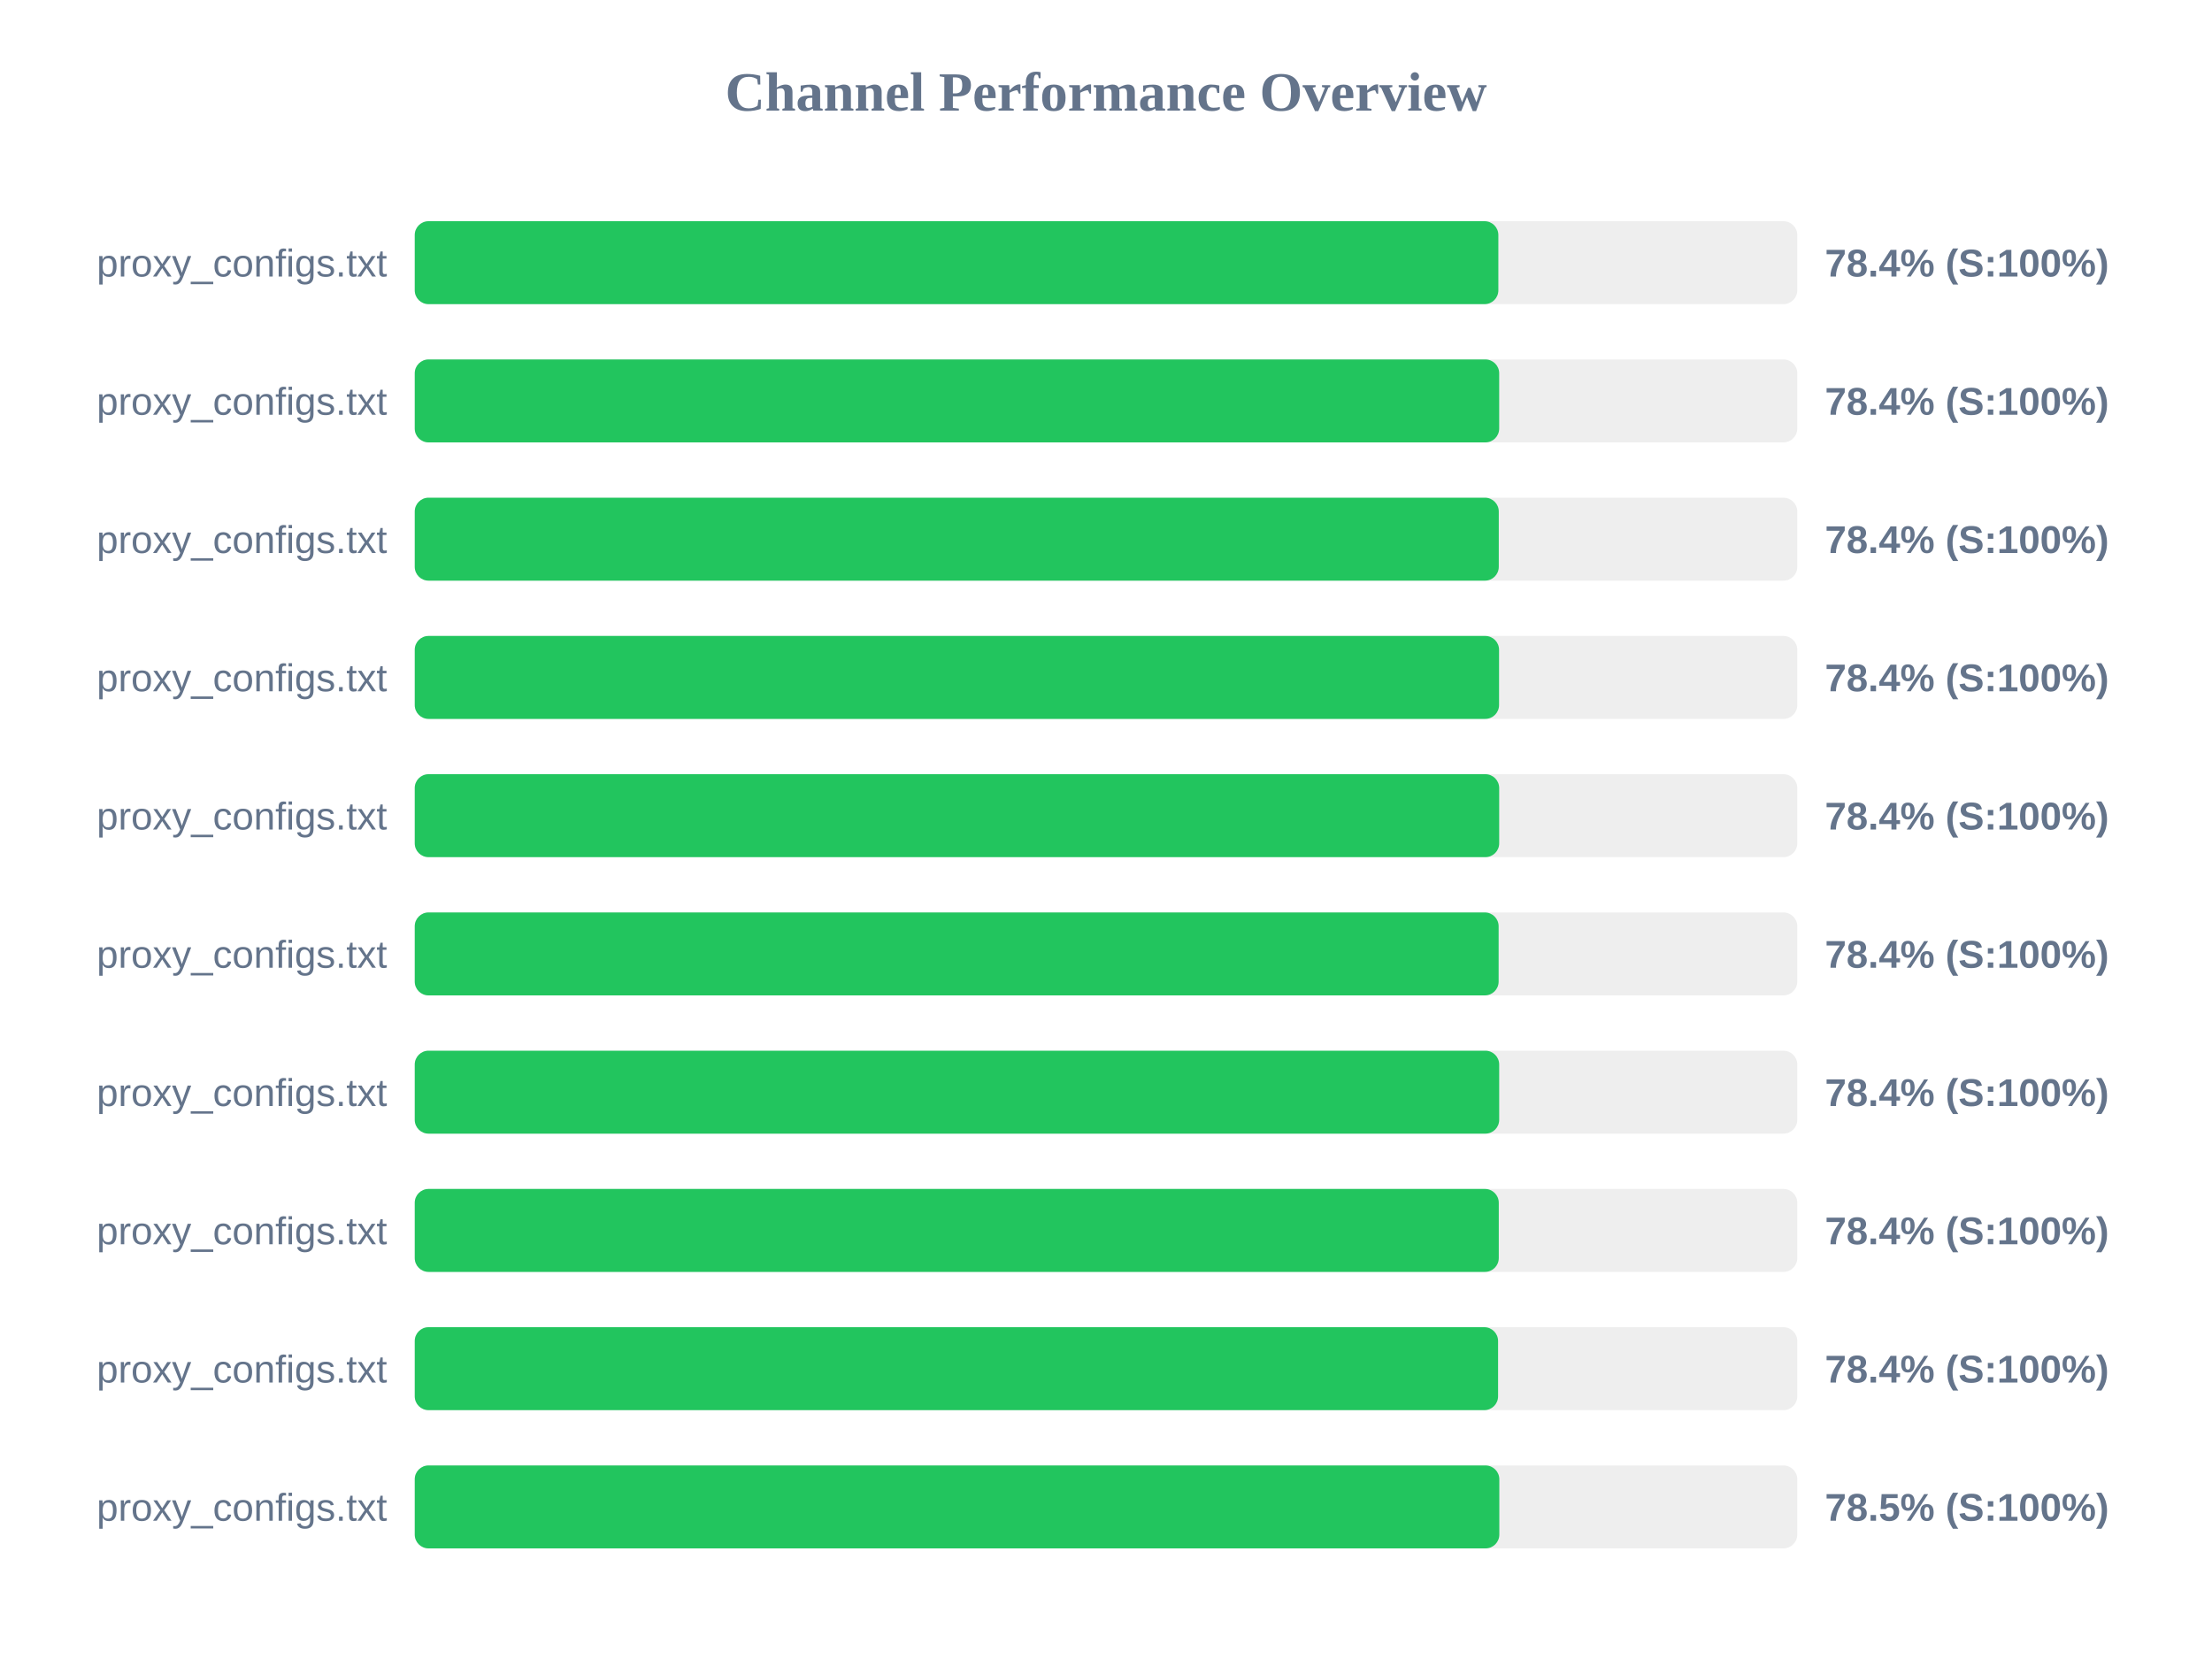
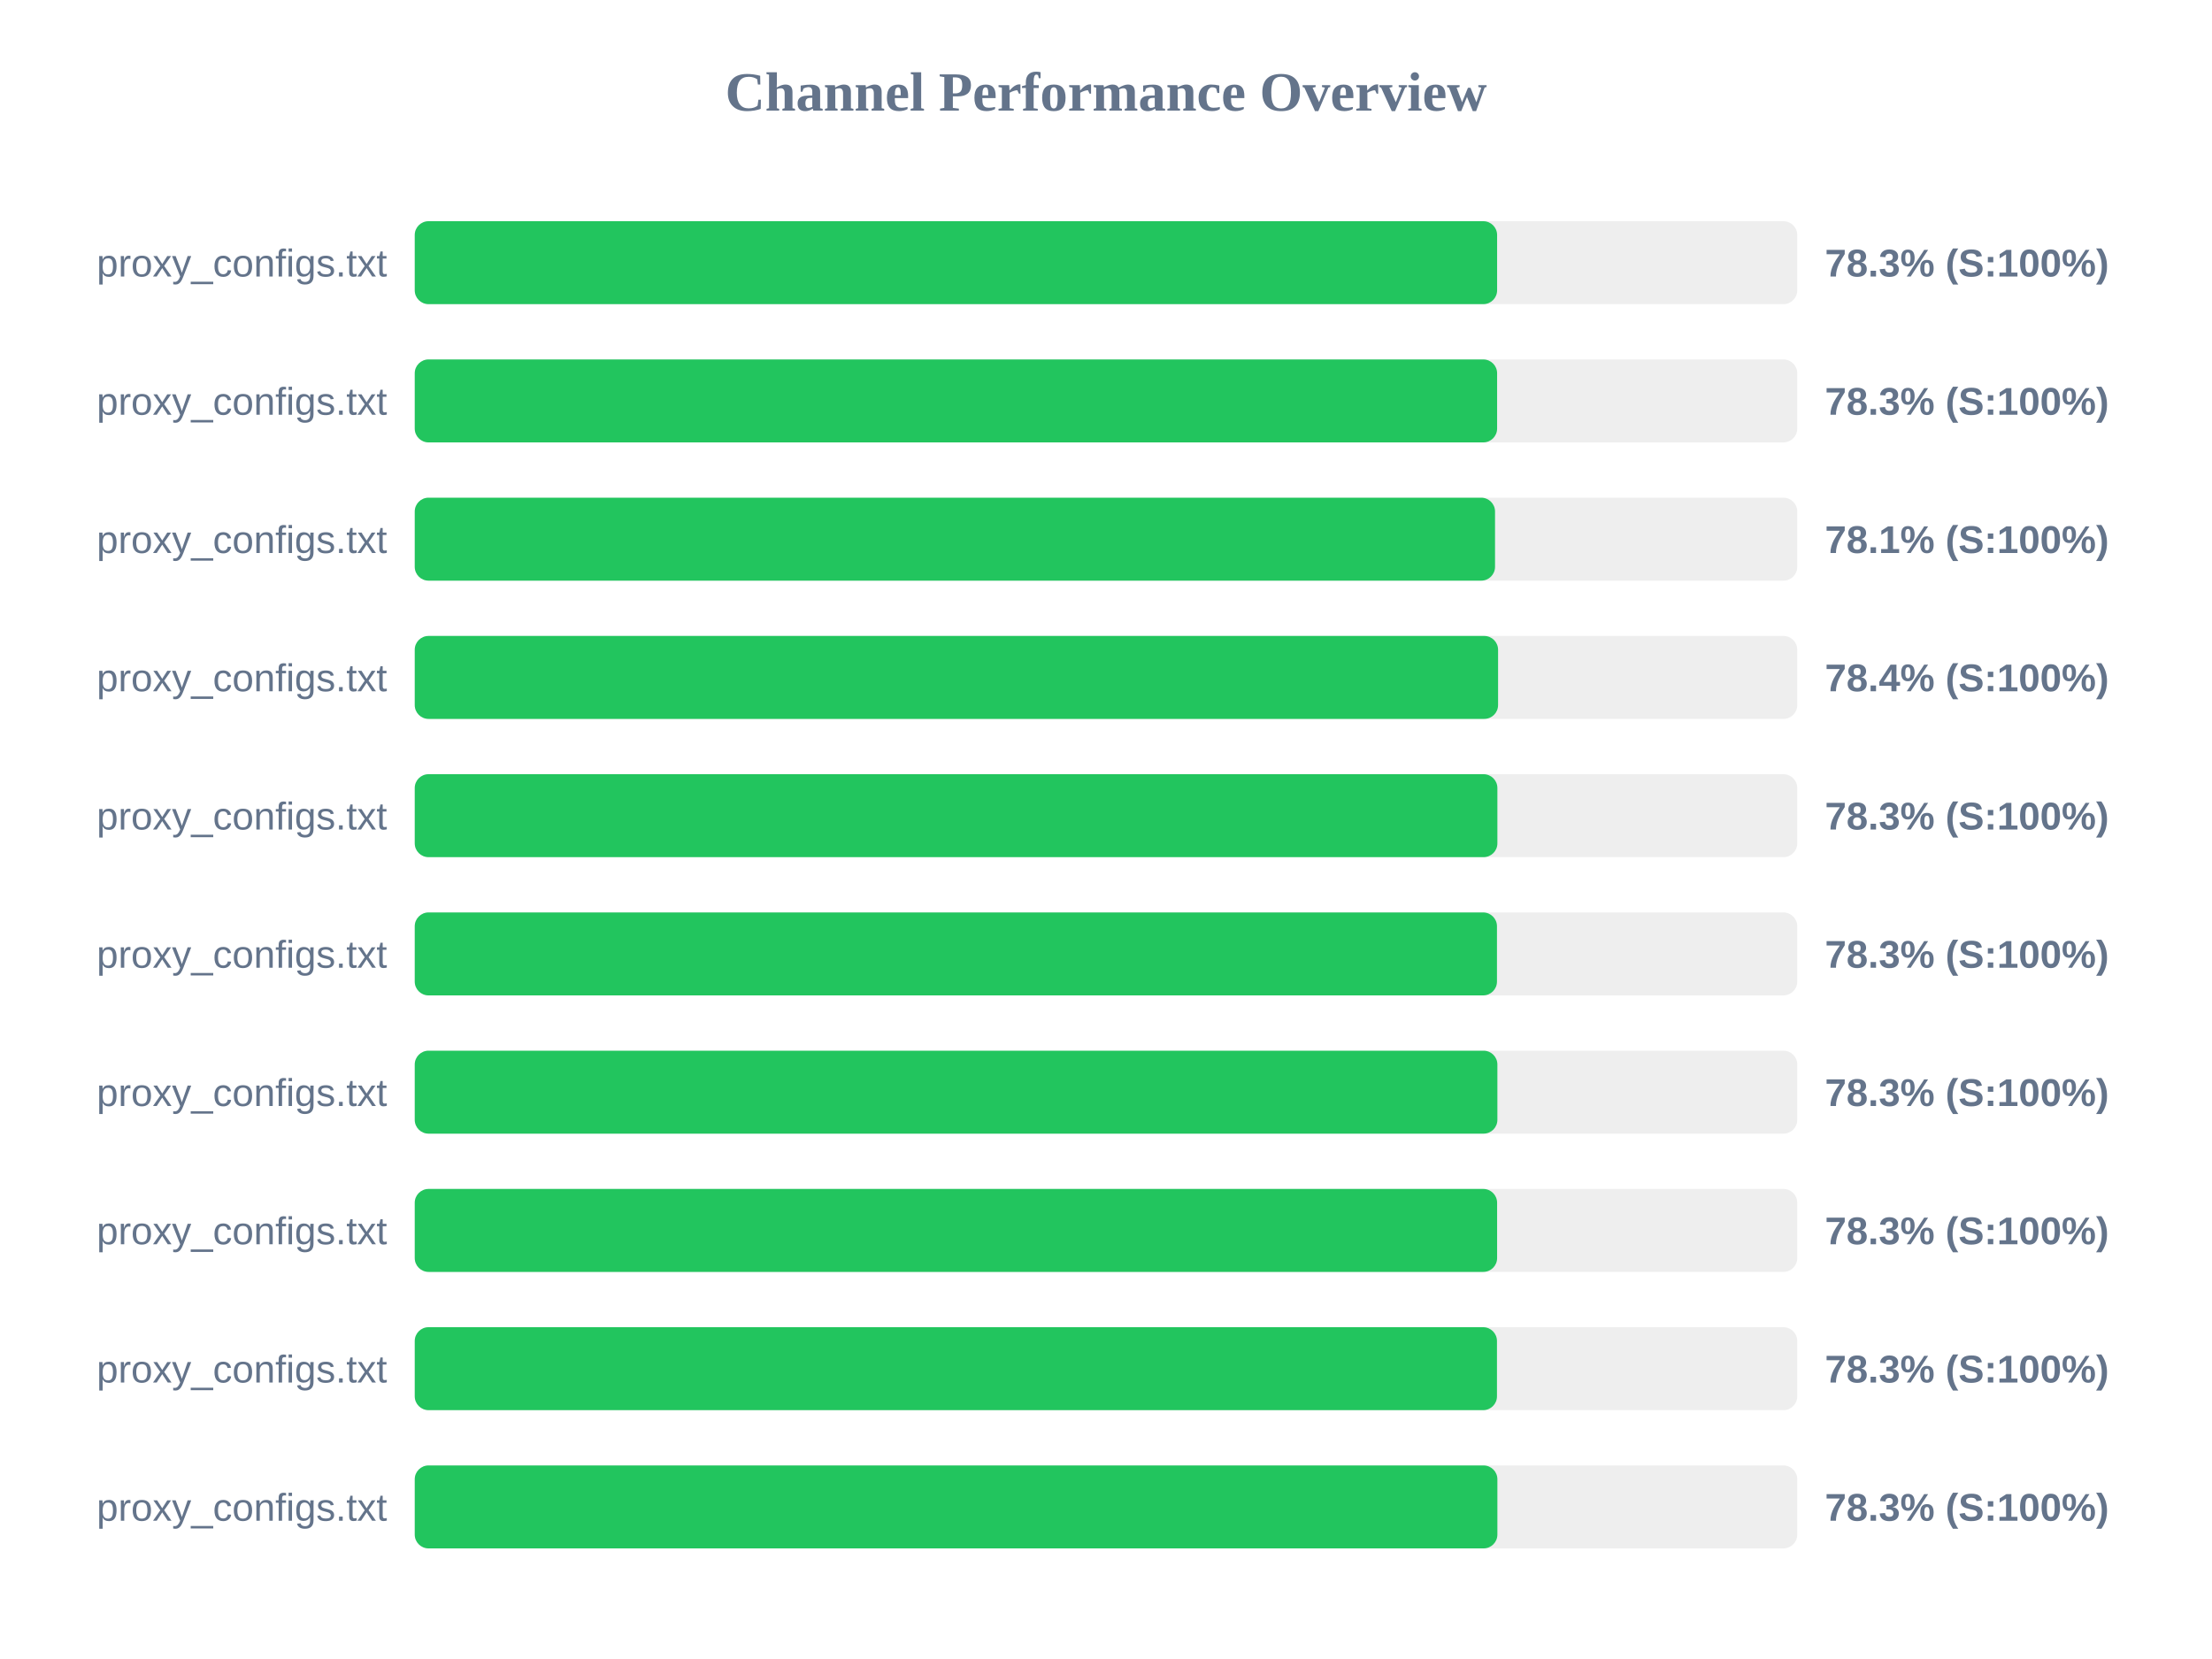
<svg xmlns="http://www.w3.org/2000/svg" width="800" height="600" version="1.1">
  <style>
        .row { font: 14px Arial; fill: #64748b; }
        .score { font: bold 14px Arial; fill: #64748b; }
    </style>
  <text x="400" y="40" text-anchor="middle" font-size="20px" font-weight="bold" fill="#64748b">Channel Performance Overview</text>
  <rect x="150" y="80" width="500" height="30" fill="#eee" rx="5" />
-   <rect x="150" y="80" width="391.9" height="30" fill="#22c55e" rx="5" />
+   <rect x="150" y="80" width="391.45" height="30" fill="#22c55e" rx="5" />
  <text x="140" y="100" text-anchor="end" class="row">proxy_configs.txt</text>
-   <text x="660" y="100" text-anchor="start" class="score">78.4% (S:100%)</text>
+   <text x="660" y="100" text-anchor="start" class="score">78.3% (S:100%)</text>
  <rect x="150" y="130" width="500" height="30" fill="#eee" rx="5" />
-   <rect x="150" y="130" width="392.2" height="30" fill="#22c55e" rx="5" />
+   <rect x="150" y="130" width="391.45" height="30" fill="#22c55e" rx="5" />
  <text x="140" y="150" text-anchor="end" class="row">proxy_configs.txt</text>
-   <text x="660" y="150" text-anchor="start" class="score">78.4% (S:100%)</text>
+   <text x="660" y="150" text-anchor="start" class="score">78.3% (S:100%)</text>
  <rect x="150" y="180" width="500" height="30" fill="#eee" rx="5" />
-   <rect x="150" y="180" width="392.05" height="30" fill="#22c55e" rx="5" />
+   <rect x="150" y="180" width="390.7" height="30" fill="#22c55e" rx="5" />
  <text x="140" y="200" text-anchor="end" class="row">proxy_configs.txt</text>
-   <text x="660" y="200" text-anchor="start" class="score">78.4% (S:100%)</text>
+   <text x="660" y="200" text-anchor="start" class="score">78.1% (S:100%)</text>
  <rect x="150" y="230" width="500" height="30" fill="#eee" rx="5" />
-   <rect x="150" y="230" width="392.15" height="30" fill="#22c55e" rx="5" />
+   <rect x="150" y="230" width="391.8" height="30" fill="#22c55e" rx="5" />
  <text x="140" y="250" text-anchor="end" class="row">proxy_configs.txt</text>
  <text x="660" y="250" text-anchor="start" class="score">78.4% (S:100%)</text>
  <rect x="150" y="280" width="500" height="30" fill="#eee" rx="5" />
-   <rect x="150" y="280" width="392.2" height="30" fill="#22c55e" rx="5" />
+   <rect x="150" y="280" width="391.55" height="30" fill="#22c55e" rx="5" />
  <text x="140" y="300" text-anchor="end" class="row">proxy_configs.txt</text>
-   <text x="660" y="300" text-anchor="start" class="score">78.4% (S:100%)</text>
+   <text x="660" y="300" text-anchor="start" class="score">78.3% (S:100%)</text>
  <rect x="150" y="330" width="500" height="30" fill="#eee" rx="5" />
-   <rect x="150" y="330" width="392.0" height="30" fill="#22c55e" rx="5" />
+   <rect x="150" y="330" width="391.4" height="30" fill="#22c55e" rx="5" />
  <text x="140" y="350" text-anchor="end" class="row">proxy_configs.txt</text>
-   <text x="660" y="350" text-anchor="start" class="score">78.4% (S:100%)</text>
+   <text x="660" y="350" text-anchor="start" class="score">78.3% (S:100%)</text>
  <rect x="150" y="380" width="500" height="30" fill="#eee" rx="5" />
-   <rect x="150" y="380" width="392.2" height="30" fill="#22c55e" rx="5" />
+   <rect x="150" y="380" width="391.55" height="30" fill="#22c55e" rx="5" />
  <text x="140" y="400" text-anchor="end" class="row">proxy_configs.txt</text>
-   <text x="660" y="400" text-anchor="start" class="score">78.4% (S:100%)</text>
+   <text x="660" y="400" text-anchor="start" class="score">78.3% (S:100%)</text>
  <rect x="150" y="430" width="500" height="30" fill="#eee" rx="5" />
-   <rect x="150" y="430" width="392.05" height="30" fill="#22c55e" rx="5" />
+   <rect x="150" y="430" width="391.45" height="30" fill="#22c55e" rx="5" />
  <text x="140" y="450" text-anchor="end" class="row">proxy_configs.txt</text>
-   <text x="660" y="450" text-anchor="start" class="score">78.4% (S:100%)</text>
+   <text x="660" y="450" text-anchor="start" class="score">78.3% (S:100%)</text>
  <rect x="150" y="480" width="500" height="30" fill="#eee" rx="5" />
-   <rect x="150" y="480" width="391.8" height="30" fill="#22c55e" rx="5" />
+   <rect x="150" y="480" width="391.4" height="30" fill="#22c55e" rx="5" />
  <text x="140" y="500" text-anchor="end" class="row">proxy_configs.txt</text>
-   <text x="660" y="500" text-anchor="start" class="score">78.4% (S:100%)</text>
+   <text x="660" y="500" text-anchor="start" class="score">78.3% (S:100%)</text>
  <rect x="150" y="530" width="500" height="30" fill="#eee" rx="5" />
-   <rect x="150" y="530" width="392.25" height="30" fill="#22c55e" rx="5" />
+   <rect x="150" y="530" width="391.55" height="30" fill="#22c55e" rx="5" />
  <text x="140" y="550" text-anchor="end" class="row">proxy_configs.txt</text>
-   <text x="660" y="550" text-anchor="start" class="score">78.5% (S:100%)</text>
+   <text x="660" y="550" text-anchor="start" class="score">78.3% (S:100%)</text>
</svg>
